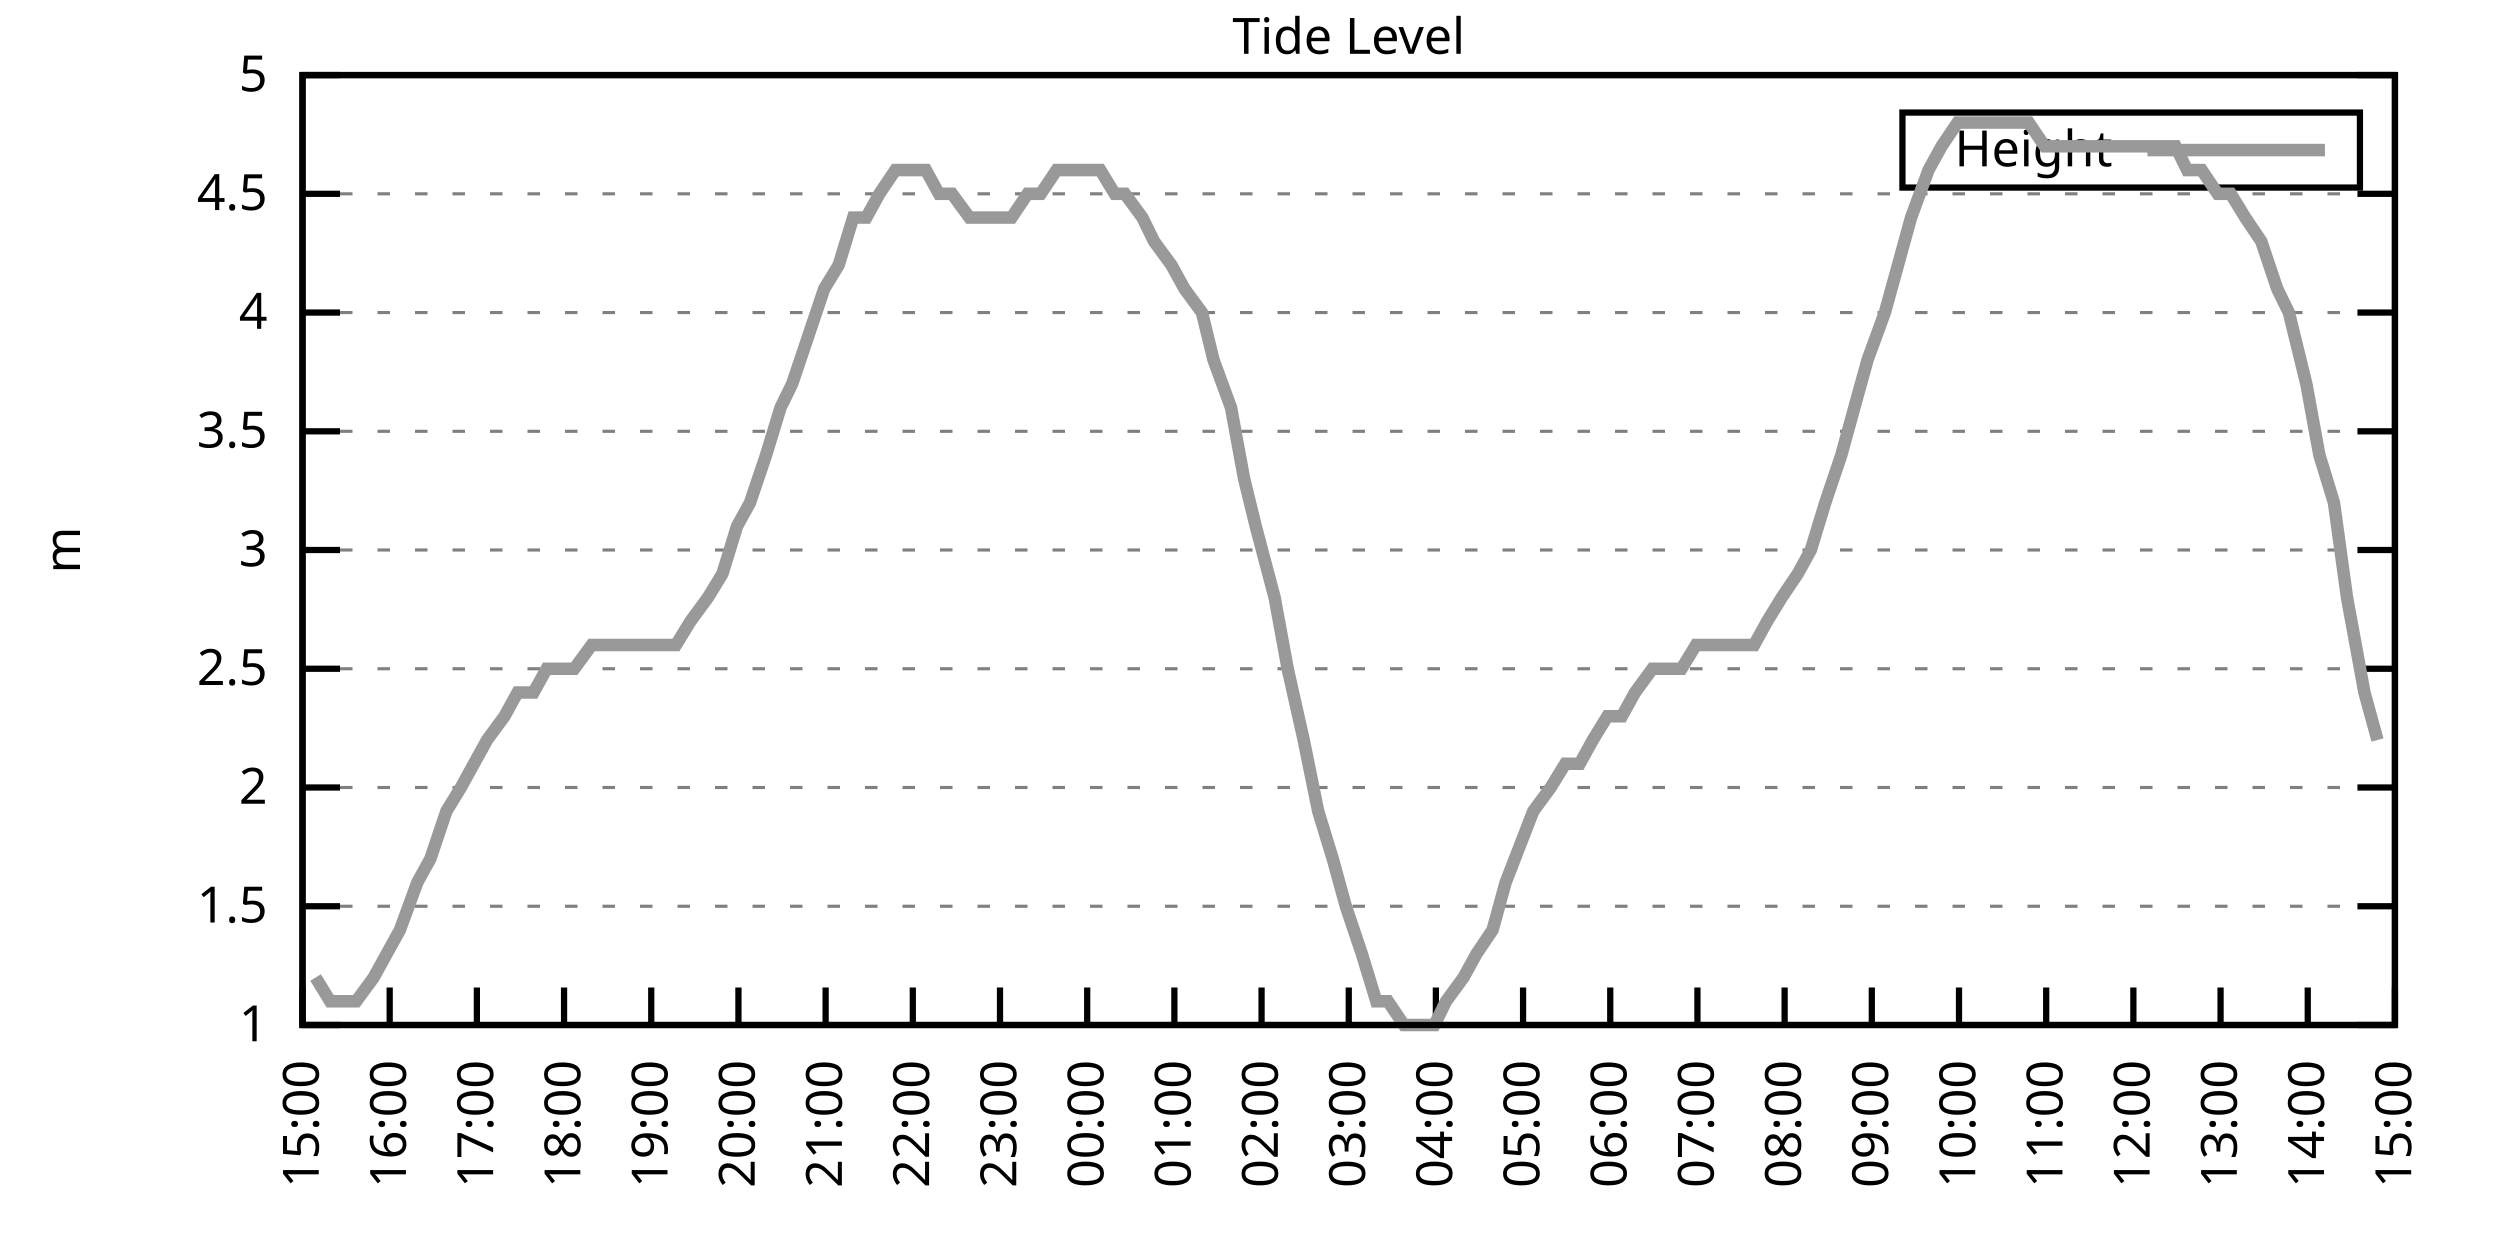
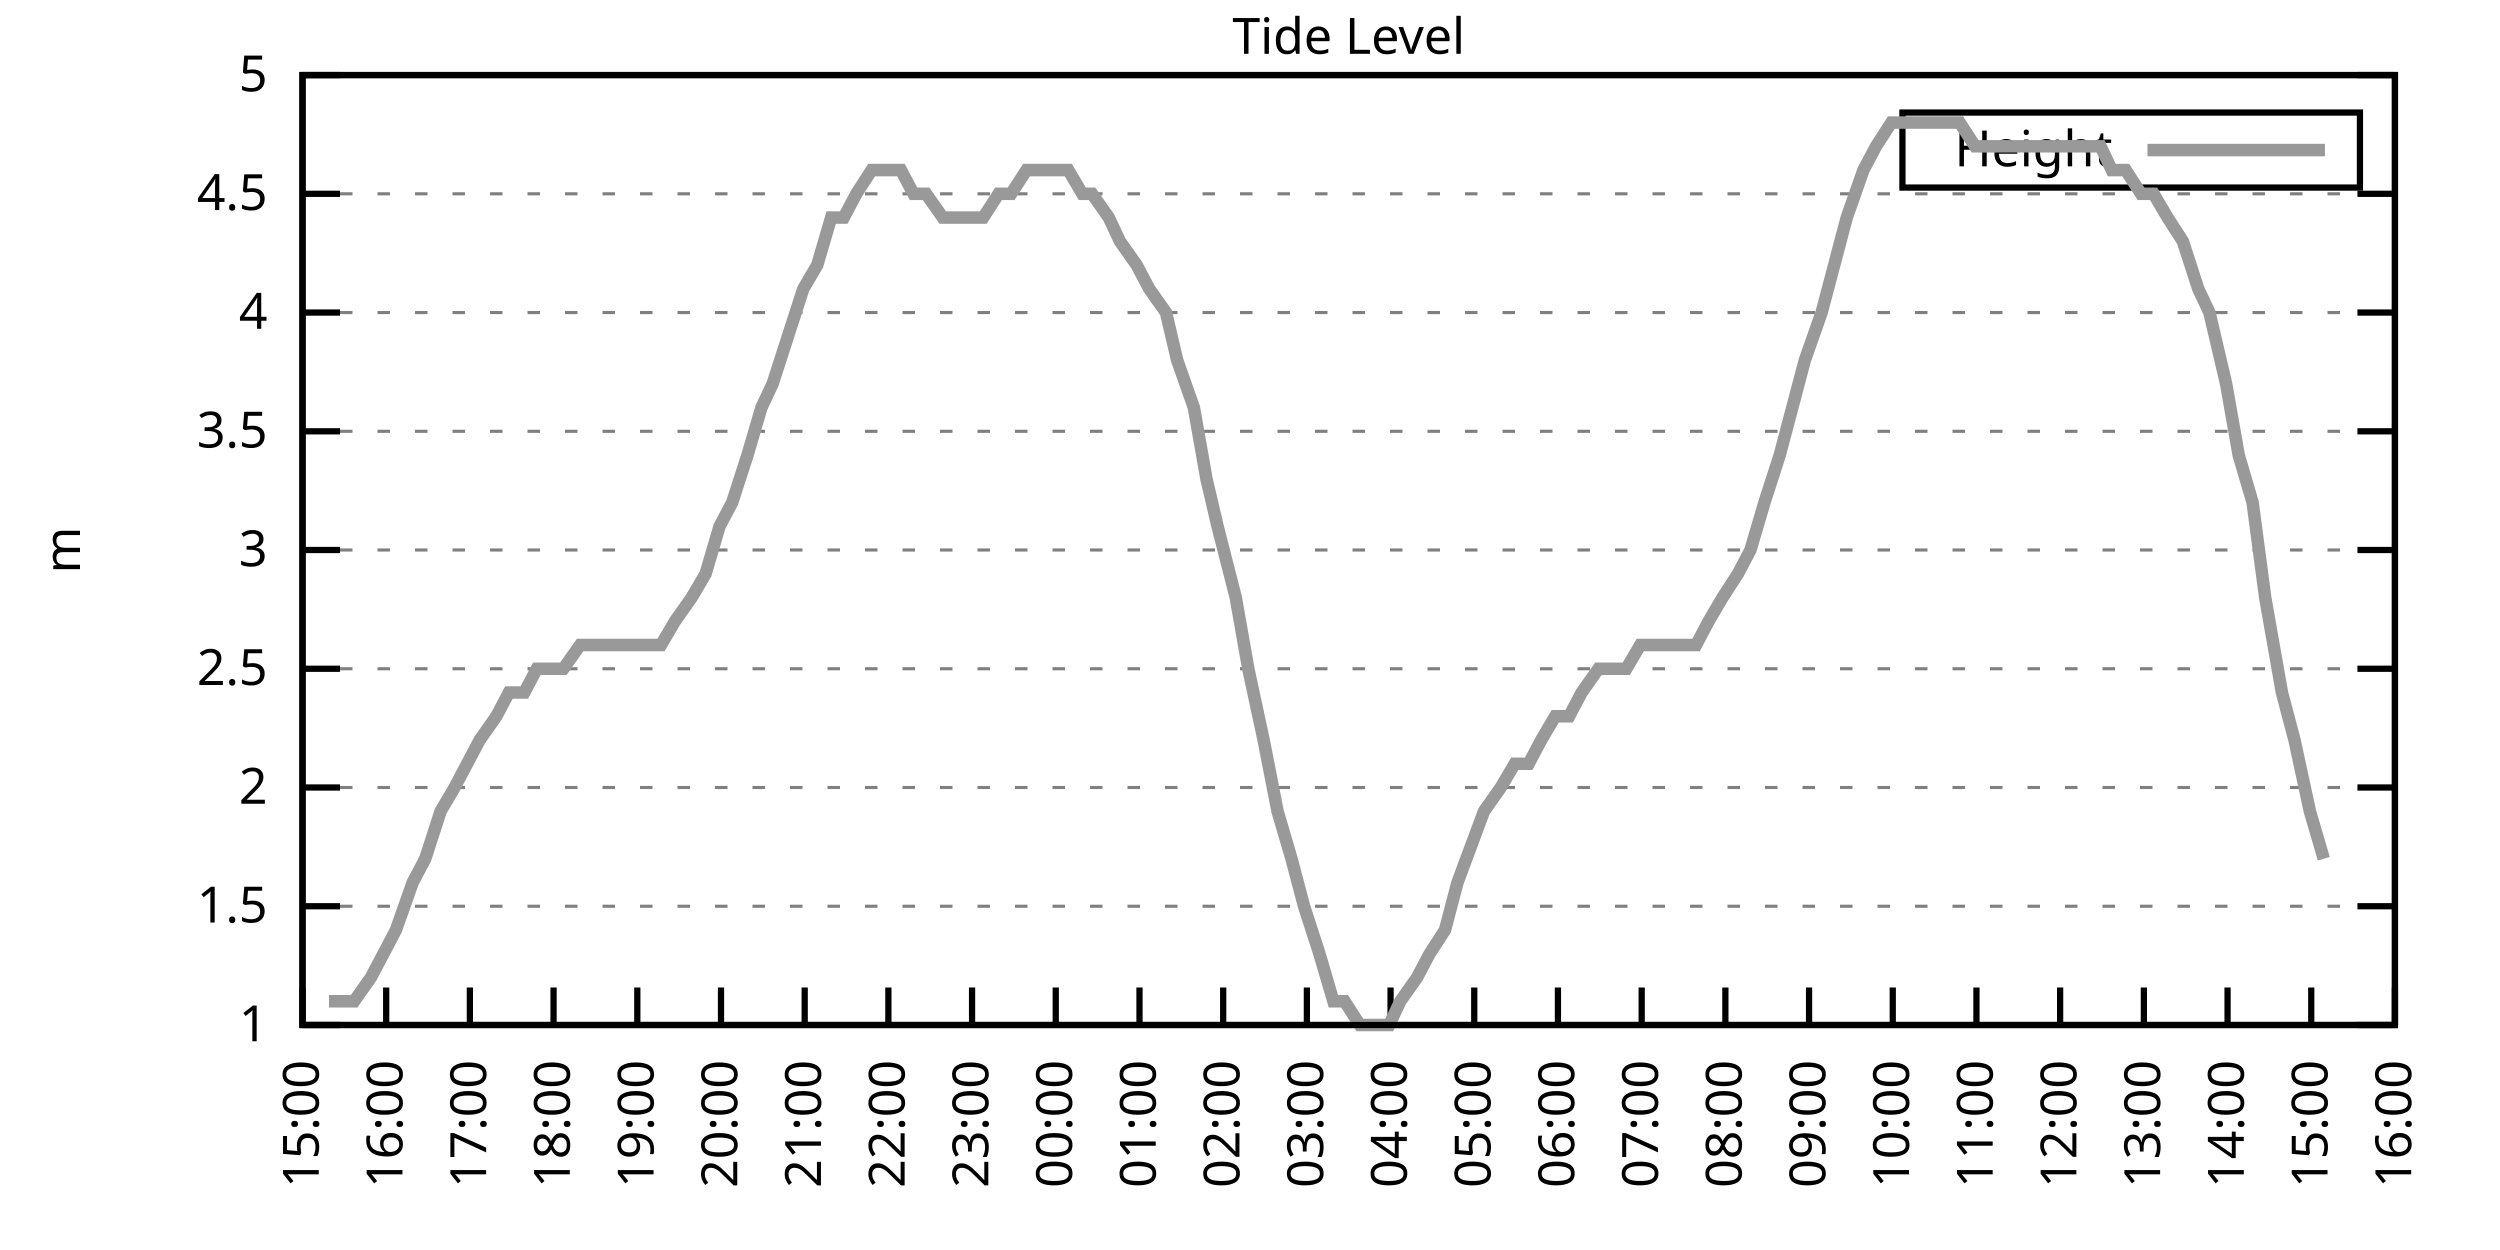
<svg xmlns="http://www.w3.org/2000/svg" xmlns:xlink="http://www.w3.org/1999/xlink" width="400" height="200" viewBox="0 0 400 200">
  <g id="gnuplot_canvas">
    <rect x="0" y="0" width="400" height="200" fill="none" />
    <defs>
      <circle id="gpDot" r="0.5" stroke-width="0.5" stroke="currentColor" />
      <path id="gpPt0" stroke-width="0.333" stroke="currentColor" d="M-1,0 h2 M0,-1 v2" />
      <path id="gpPt1" stroke-width="0.333" stroke="currentColor" d="M-1,-1 L1,1 M1,-1 L-1,1" />
      <path id="gpPt2" stroke-width="0.333" stroke="currentColor" d="M-1,0 L1,0 M0,-1 L0,1 M-1,-1 L1,1 M-1,1 L1,-1" />
      <rect id="gpPt3" stroke-width="0.333" stroke="currentColor" x="-1" y="-1" width="2" height="2" />
      <rect id="gpPt4" stroke-width="0.333" stroke="currentColor" fill="currentColor" x="-1" y="-1" width="2" height="2" />
      <circle id="gpPt5" stroke-width="0.333" stroke="currentColor" cx="0" cy="0" r="1" />
      <use xlink:href="#gpPt5" id="gpPt6" fill="currentColor" stroke="none" />
      <path id="gpPt7" stroke-width="0.333" stroke="currentColor" d="M0,-1.33 L-1.33,0.67 L1.33,0.67 z" />
      <use xlink:href="#gpPt7" id="gpPt8" fill="currentColor" stroke="none" />
      <use xlink:href="#gpPt7" id="gpPt9" stroke="currentColor" transform="rotate(180)" />
      <use xlink:href="#gpPt9" id="gpPt10" fill="currentColor" stroke="none" />
      <use xlink:href="#gpPt3" id="gpPt11" stroke="currentColor" transform="rotate(45)" />
      <use xlink:href="#gpPt11" id="gpPt12" fill="currentColor" stroke="none" />
      <path id="gpPt13" stroke-width="0.333" stroke="currentColor" d="M0,1.330 L1.265,0.411 L0.782,-1.067 L-0.782,-1.076 L-1.265,0.411 z" />
      <use xlink:href="#gpPt13" id="gpPt14" fill="currentColor" stroke="none" />
      <filter id="textbox" filterUnits="objectBoundingBox" x="0" y="0" height="1" width="1">
        <feFlood flood-color="white" flood-opacity="1" result="bgnd" />
        <feComposite in="SourceGraphic" in2="bgnd" operator="atop" />
      </filter>
      <filter id="greybox" filterUnits="objectBoundingBox" x="0" y="0" height="1" width="1">
        <feFlood flood-color="lightgrey" flood-opacity="1" result="grey" />
        <feComposite in="SourceGraphic" in2="grey" operator="atop" />
      </filter>
    </defs>
    <g fill="none" color="white" stroke="currentColor" stroke-width="1.00" stroke-linecap="butt" stroke-linejoin="miter">
</g>
    <g fill="none" color="black" stroke="currentColor" stroke-width="1.00" stroke-linecap="butt" stroke-linejoin="miter">
      <g stroke="none" shape-rendering="crispEdges">
        <polygon fill="rgb(255, 255, 255)" points="48.40,164.00 383.18,164.00 383.18,12.02 48.40,12.02 " />
      </g>
    </g>
    <g fill="none" color="black" stroke="currentColor" stroke-width="1.00" stroke-linecap="butt" stroke-linejoin="miter">
</g>
    <g fill="none" color="black" stroke="black" stroke-width="0.50" stroke-linecap="butt" stroke-linejoin="miter">
</g>
    <g fill="none" color="gray" stroke="currentColor" stroke-width="0.50" stroke-linecap="butt" stroke-linejoin="miter">
      <path stroke="gray" stroke-dasharray="2,4" class="gridline" d="M48.40,164.00 L383.19,164.00  " />
    </g>
    <g fill="none" color="gray" stroke="gray" stroke-width="1.00" stroke-linecap="butt" stroke-linejoin="miter">
</g>
    <g fill="none" color="black" stroke="currentColor" stroke-width="1.00" stroke-linecap="butt" stroke-linejoin="miter">
      <path stroke="black" d="M48.40,164.00 L54.40,164.00 M383.19,164.00 L377.19,164.00  " />
      <g transform="translate(42.80,166.60)" stroke="none" fill="black" font-family="Sans" font-size="8.00" text-anchor="end">
        <text>
          <tspan font-family="Sans"> 1</tspan>
        </text>
      </g>
    </g>
    <g fill="none" color="black" stroke="currentColor" stroke-width="1.00" stroke-linecap="butt" stroke-linejoin="miter">
</g>
    <g fill="none" color="black" stroke="black" stroke-width="0.50" stroke-linecap="butt" stroke-linejoin="miter">
</g>
    <g fill="none" color="gray" stroke="currentColor" stroke-width="0.50" stroke-linecap="butt" stroke-linejoin="miter">
      <path stroke="gray" stroke-dasharray="2,4" class="gridline" d="M48.40,145.00 L383.19,145.00  " />
    </g>
    <g fill="none" color="gray" stroke="gray" stroke-width="1.00" stroke-linecap="butt" stroke-linejoin="miter">
</g>
    <g fill="none" color="black" stroke="currentColor" stroke-width="1.00" stroke-linecap="butt" stroke-linejoin="miter">
      <path stroke="black" d="M48.40,145.00 L54.40,145.00 M383.19,145.00 L377.19,145.00  " />
      <g transform="translate(42.80,147.60)" stroke="none" fill="black" font-family="Sans" font-size="8.00" text-anchor="end">
        <text>
          <tspan font-family="Sans"> 1.5</tspan>
        </text>
      </g>
    </g>
    <g fill="none" color="black" stroke="currentColor" stroke-width="1.00" stroke-linecap="butt" stroke-linejoin="miter">
</g>
    <g fill="none" color="black" stroke="black" stroke-width="0.50" stroke-linecap="butt" stroke-linejoin="miter">
</g>
    <g fill="none" color="gray" stroke="currentColor" stroke-width="0.50" stroke-linecap="butt" stroke-linejoin="miter">
      <path stroke="gray" stroke-dasharray="2,4" class="gridline" d="M48.40,126.00 L383.19,126.00  " />
    </g>
    <g fill="none" color="gray" stroke="gray" stroke-width="1.00" stroke-linecap="butt" stroke-linejoin="miter">
</g>
    <g fill="none" color="black" stroke="currentColor" stroke-width="1.00" stroke-linecap="butt" stroke-linejoin="miter">
      <path stroke="black" d="M48.40,126.00 L54.40,126.00 M383.19,126.00 L377.19,126.00  " />
      <g transform="translate(42.80,128.60)" stroke="none" fill="black" font-family="Sans" font-size="8.00" text-anchor="end">
        <text>
          <tspan font-family="Sans"> 2</tspan>
        </text>
      </g>
    </g>
    <g fill="none" color="black" stroke="currentColor" stroke-width="1.00" stroke-linecap="butt" stroke-linejoin="miter">
</g>
    <g fill="none" color="black" stroke="black" stroke-width="0.50" stroke-linecap="butt" stroke-linejoin="miter">
</g>
    <g fill="none" color="gray" stroke="currentColor" stroke-width="0.50" stroke-linecap="butt" stroke-linejoin="miter">
      <path stroke="gray" stroke-dasharray="2,4" class="gridline" d="M48.40,107.00 L383.19,107.00  " />
    </g>
    <g fill="none" color="gray" stroke="gray" stroke-width="1.00" stroke-linecap="butt" stroke-linejoin="miter">
</g>
    <g fill="none" color="black" stroke="currentColor" stroke-width="1.00" stroke-linecap="butt" stroke-linejoin="miter">
      <path stroke="black" d="M48.40,107.00 L54.40,107.00 M383.19,107.00 L377.19,107.00  " />
      <g transform="translate(42.80,109.60)" stroke="none" fill="black" font-family="Sans" font-size="8.00" text-anchor="end">
        <text>
          <tspan font-family="Sans"> 2.5</tspan>
        </text>
      </g>
    </g>
    <g fill="none" color="black" stroke="currentColor" stroke-width="1.00" stroke-linecap="butt" stroke-linejoin="miter">
</g>
    <g fill="none" color="black" stroke="black" stroke-width="0.50" stroke-linecap="butt" stroke-linejoin="miter">
</g>
    <g fill="none" color="gray" stroke="currentColor" stroke-width="0.50" stroke-linecap="butt" stroke-linejoin="miter">
      <path stroke="gray" stroke-dasharray="2,4" class="gridline" d="M48.40,88.00 L383.19,88.00  " />
    </g>
    <g fill="none" color="gray" stroke="gray" stroke-width="1.00" stroke-linecap="butt" stroke-linejoin="miter">
</g>
    <g fill="none" color="black" stroke="currentColor" stroke-width="1.00" stroke-linecap="butt" stroke-linejoin="miter">
      <path stroke="black" d="M48.40,88.00 L54.40,88.00 M383.19,88.00 L377.19,88.00  " />
      <g transform="translate(42.80,90.60)" stroke="none" fill="black" font-family="Sans" font-size="8.00" text-anchor="end">
        <text>
          <tspan font-family="Sans"> 3</tspan>
        </text>
      </g>
    </g>
    <g fill="none" color="black" stroke="currentColor" stroke-width="1.00" stroke-linecap="butt" stroke-linejoin="miter">
</g>
    <g fill="none" color="black" stroke="black" stroke-width="0.50" stroke-linecap="butt" stroke-linejoin="miter">
</g>
    <g fill="none" color="gray" stroke="currentColor" stroke-width="0.50" stroke-linecap="butt" stroke-linejoin="miter">
      <path stroke="gray" stroke-dasharray="2,4" class="gridline" d="M48.40,69.01 L383.19,69.01  " />
    </g>
    <g fill="none" color="gray" stroke="gray" stroke-width="1.00" stroke-linecap="butt" stroke-linejoin="miter">
</g>
    <g fill="none" color="black" stroke="currentColor" stroke-width="1.00" stroke-linecap="butt" stroke-linejoin="miter">
      <path stroke="black" d="M48.40,69.01 L54.40,69.01 M383.19,69.01 L377.19,69.01  " />
      <g transform="translate(42.80,71.61)" stroke="none" fill="black" font-family="Sans" font-size="8.00" text-anchor="end">
        <text>
          <tspan font-family="Sans"> 3.5</tspan>
        </text>
      </g>
    </g>
    <g fill="none" color="black" stroke="currentColor" stroke-width="1.00" stroke-linecap="butt" stroke-linejoin="miter">
</g>
    <g fill="none" color="black" stroke="black" stroke-width="0.50" stroke-linecap="butt" stroke-linejoin="miter">
</g>
    <g fill="none" color="gray" stroke="currentColor" stroke-width="0.50" stroke-linecap="butt" stroke-linejoin="miter">
      <path stroke="gray" stroke-dasharray="2,4" class="gridline" d="M48.40,50.01 L383.19,50.01  " />
    </g>
    <g fill="none" color="gray" stroke="gray" stroke-width="1.00" stroke-linecap="butt" stroke-linejoin="miter">
</g>
    <g fill="none" color="black" stroke="currentColor" stroke-width="1.00" stroke-linecap="butt" stroke-linejoin="miter">
      <path stroke="black" d="M48.40,50.01 L54.40,50.01 M383.19,50.01 L377.19,50.01  " />
      <g transform="translate(42.80,52.61)" stroke="none" fill="black" font-family="Sans" font-size="8.00" text-anchor="end">
        <text>
          <tspan font-family="Sans"> 4</tspan>
        </text>
      </g>
    </g>
    <g fill="none" color="black" stroke="currentColor" stroke-width="1.00" stroke-linecap="butt" stroke-linejoin="miter">
</g>
    <g fill="none" color="black" stroke="black" stroke-width="0.50" stroke-linecap="butt" stroke-linejoin="miter">
</g>
    <g fill="none" color="gray" stroke="currentColor" stroke-width="0.50" stroke-linecap="butt" stroke-linejoin="miter">
      <path stroke="gray" stroke-dasharray="2,4" class="gridline" d="M48.40,31.01 L383.19,31.01  " />
    </g>
    <g fill="none" color="gray" stroke="gray" stroke-width="1.00" stroke-linecap="butt" stroke-linejoin="miter">
</g>
    <g fill="none" color="black" stroke="currentColor" stroke-width="1.00" stroke-linecap="butt" stroke-linejoin="miter">
      <path stroke="black" d="M48.40,31.01 L54.40,31.01 M383.19,31.01 L377.19,31.01  " />
      <g transform="translate(42.80,33.61)" stroke="none" fill="black" font-family="Sans" font-size="8.00" text-anchor="end">
        <text>
          <tspan font-family="Sans"> 4.5</tspan>
        </text>
      </g>
    </g>
    <g fill="none" color="black" stroke="currentColor" stroke-width="1.00" stroke-linecap="butt" stroke-linejoin="miter">
</g>
    <g fill="none" color="black" stroke="black" stroke-width="0.50" stroke-linecap="butt" stroke-linejoin="miter">
</g>
    <g fill="none" color="gray" stroke="currentColor" stroke-width="0.50" stroke-linecap="butt" stroke-linejoin="miter">
      <path stroke="gray" stroke-dasharray="2,4" class="gridline" d="M48.40,12.01 L383.19,12.01  " />
    </g>
    <g fill="none" color="gray" stroke="gray" stroke-width="1.00" stroke-linecap="butt" stroke-linejoin="miter">
</g>
    <g fill="none" color="black" stroke="currentColor" stroke-width="1.00" stroke-linecap="butt" stroke-linejoin="miter">
      <path stroke="black" d="M48.40,12.01 L54.40,12.01 M383.19,12.01 L377.19,12.01  " />
      <g transform="translate(42.80,14.61)" stroke="none" fill="black" font-family="Sans" font-size="8.00" text-anchor="end">
        <text>
          <tspan font-family="Sans"> 5</tspan>
        </text>
      </g>
    </g>
    <g fill="none" color="black" stroke="currentColor" stroke-width="1.00" stroke-linecap="butt" stroke-linejoin="miter">
      <path stroke="black" d="M48.40,164.00 L48.40,158.00  " />
      <g transform="translate(51.00,169.60) rotate(270.00)" stroke="none" fill="black" font-family="Sans" font-size="8.00" text-anchor="end">
        <text>
          <tspan font-family="Sans">15:00</tspan>
        </text>
      </g>
    </g>
    <g fill="none" color="black" stroke="currentColor" stroke-width="1.00" stroke-linecap="butt" stroke-linejoin="miter">
-       <path stroke="black" d="M62.35,164.00 L62.35,158.00  " />
-       <g transform="translate(64.95,169.60) rotate(270.00)" stroke="none" fill="black" font-family="Sans" font-size="8.00" text-anchor="end">
+       <path stroke="black" d="M61.79,164.00 L61.79,158.00  " />
+       <g transform="translate(64.39,169.60) rotate(270.00)" stroke="none" fill="black" font-family="Sans" font-size="8.00" text-anchor="end">
        <text>
          <tspan font-family="Sans">16:00</tspan>
        </text>
      </g>
    </g>
    <g fill="none" color="black" stroke="currentColor" stroke-width="1.00" stroke-linecap="butt" stroke-linejoin="miter">
-       <path stroke="black" d="M76.30,164.00 L76.30,158.00  " />
-       <g transform="translate(78.90,169.60) rotate(270.00)" stroke="none" fill="black" font-family="Sans" font-size="8.00" text-anchor="end">
+       <path stroke="black" d="M75.18,164.00 L75.18,158.00  " />
+       <g transform="translate(77.78,169.60) rotate(270.00)" stroke="none" fill="black" font-family="Sans" font-size="8.00" text-anchor="end">
        <text>
          <tspan font-family="Sans">17:00</tspan>
        </text>
      </g>
    </g>
    <g fill="none" color="black" stroke="currentColor" stroke-width="1.00" stroke-linecap="butt" stroke-linejoin="miter">
-       <path stroke="black" d="M90.25,164.00 L90.25,158.00  " />
-       <g transform="translate(92.85,169.60) rotate(270.00)" stroke="none" fill="black" font-family="Sans" font-size="8.00" text-anchor="end">
+       <path stroke="black" d="M88.57,164.00 L88.57,158.00  " />
+       <g transform="translate(91.17,169.60) rotate(270.00)" stroke="none" fill="black" font-family="Sans" font-size="8.00" text-anchor="end">
        <text>
          <tspan font-family="Sans">18:00</tspan>
        </text>
      </g>
    </g>
    <g fill="none" color="black" stroke="currentColor" stroke-width="1.00" stroke-linecap="butt" stroke-linejoin="miter">
-       <path stroke="black" d="M104.20,164.00 L104.20,158.00  " />
-       <g transform="translate(106.80,169.60) rotate(270.00)" stroke="none" fill="black" font-family="Sans" font-size="8.00" text-anchor="end">
+       <path stroke="black" d="M101.97,164.00 L101.97,158.00  " />
+       <g transform="translate(104.57,169.60) rotate(270.00)" stroke="none" fill="black" font-family="Sans" font-size="8.00" text-anchor="end">
        <text>
          <tspan font-family="Sans">19:00</tspan>
        </text>
      </g>
    </g>
    <g fill="none" color="black" stroke="currentColor" stroke-width="1.00" stroke-linecap="butt" stroke-linejoin="miter">
-       <path stroke="black" d="M118.15,164.00 L118.15,158.00  " />
-       <g transform="translate(120.75,169.60) rotate(270.00)" stroke="none" fill="black" font-family="Sans" font-size="8.00" text-anchor="end">
+       <path stroke="black" d="M115.36,164.00 L115.36,158.00  " />
+       <g transform="translate(117.96,169.60) rotate(270.00)" stroke="none" fill="black" font-family="Sans" font-size="8.00" text-anchor="end">
        <text>
          <tspan font-family="Sans">20:00</tspan>
        </text>
      </g>
    </g>
    <g fill="none" color="black" stroke="currentColor" stroke-width="1.00" stroke-linecap="butt" stroke-linejoin="miter">
-       <path stroke="black" d="M132.10,164.00 L132.10,158.00  " />
-       <g transform="translate(134.70,169.60) rotate(270.00)" stroke="none" fill="black" font-family="Sans" font-size="8.00" text-anchor="end">
+       <path stroke="black" d="M128.75,164.00 L128.75,158.00  " />
+       <g transform="translate(131.35,169.60) rotate(270.00)" stroke="none" fill="black" font-family="Sans" font-size="8.00" text-anchor="end">
        <text>
          <tspan font-family="Sans">21:00</tspan>
        </text>
      </g>
    </g>
    <g fill="none" color="black" stroke="currentColor" stroke-width="1.00" stroke-linecap="butt" stroke-linejoin="miter">
-       <path stroke="black" d="M146.05,164.00 L146.05,158.00  " />
-       <g transform="translate(148.65,169.60) rotate(270.00)" stroke="none" fill="black" font-family="Sans" font-size="8.00" text-anchor="end">
+       <path stroke="black" d="M142.14,164.00 L142.14,158.00  " />
+       <g transform="translate(144.74,169.60) rotate(270.00)" stroke="none" fill="black" font-family="Sans" font-size="8.00" text-anchor="end">
        <text>
          <tspan font-family="Sans">22:00</tspan>
        </text>
      </g>
    </g>
    <g fill="none" color="black" stroke="currentColor" stroke-width="1.00" stroke-linecap="butt" stroke-linejoin="miter">
-       <path stroke="black" d="M160.00,164.00 L160.00,158.00  " />
-       <g transform="translate(162.60,169.60) rotate(270.00)" stroke="none" fill="black" font-family="Sans" font-size="8.00" text-anchor="end">
+       <path stroke="black" d="M155.53,164.00 L155.53,158.00  " />
+       <g transform="translate(158.13,169.60) rotate(270.00)" stroke="none" fill="black" font-family="Sans" font-size="8.00" text-anchor="end">
        <text>
          <tspan font-family="Sans">23:00</tspan>
        </text>
      </g>
    </g>
    <g fill="none" color="black" stroke="currentColor" stroke-width="1.00" stroke-linecap="butt" stroke-linejoin="miter">
-       <path stroke="black" d="M173.95,164.00 L173.95,158.00  " />
-       <g transform="translate(176.55,169.60) rotate(270.00)" stroke="none" fill="black" font-family="Sans" font-size="8.00" text-anchor="end">
+       <path stroke="black" d="M168.92,164.00 L168.92,158.00  " />
+       <g transform="translate(171.52,169.60) rotate(270.00)" stroke="none" fill="black" font-family="Sans" font-size="8.00" text-anchor="end">
        <text>
          <tspan font-family="Sans">00:00</tspan>
        </text>
      </g>
    </g>
    <g fill="none" color="black" stroke="currentColor" stroke-width="1.00" stroke-linecap="butt" stroke-linejoin="miter">
-       <path stroke="black" d="M187.90,164.00 L187.90,158.00  " />
-       <g transform="translate(190.50,169.60) rotate(270.00)" stroke="none" fill="black" font-family="Sans" font-size="8.00" text-anchor="end">
+       <path stroke="black" d="M182.32,164.00 L182.32,158.00  " />
+       <g transform="translate(184.92,169.60) rotate(270.00)" stroke="none" fill="black" font-family="Sans" font-size="8.00" text-anchor="end">
        <text>
          <tspan font-family="Sans">01:00</tspan>
        </text>
      </g>
    </g>
    <g fill="none" color="black" stroke="currentColor" stroke-width="1.00" stroke-linecap="butt" stroke-linejoin="miter">
-       <path stroke="black" d="M201.85,164.00 L201.85,158.00  " />
-       <g transform="translate(204.45,169.60) rotate(270.00)" stroke="none" fill="black" font-family="Sans" font-size="8.00" text-anchor="end">
+       <path stroke="black" d="M195.71,164.00 L195.71,158.00  " />
+       <g transform="translate(198.31,169.60) rotate(270.00)" stroke="none" fill="black" font-family="Sans" font-size="8.00" text-anchor="end">
        <text>
          <tspan font-family="Sans">02:00</tspan>
        </text>
      </g>
    </g>
    <g fill="none" color="black" stroke="currentColor" stroke-width="1.00" stroke-linecap="butt" stroke-linejoin="miter">
-       <path stroke="black" d="M215.80,164.00 L215.80,158.00  " />
-       <g transform="translate(218.40,169.60) rotate(270.00)" stroke="none" fill="black" font-family="Sans" font-size="8.00" text-anchor="end">
+       <path stroke="black" d="M209.10,164.00 L209.10,158.00  " />
+       <g transform="translate(211.70,169.60) rotate(270.00)" stroke="none" fill="black" font-family="Sans" font-size="8.00" text-anchor="end">
        <text>
          <tspan font-family="Sans">03:00</tspan>
        </text>
      </g>
    </g>
    <g fill="none" color="black" stroke="currentColor" stroke-width="1.00" stroke-linecap="butt" stroke-linejoin="miter">
-       <path stroke="black" d="M229.74,164.00 L229.74,158.00  " />
-       <g transform="translate(232.34,169.60) rotate(270.00)" stroke="none" fill="black" font-family="Sans" font-size="8.00" text-anchor="end">
+       <path stroke="black" d="M222.49,164.00 L222.49,158.00  " />
+       <g transform="translate(225.09,169.60) rotate(270.00)" stroke="none" fill="black" font-family="Sans" font-size="8.00" text-anchor="end">
        <text>
          <tspan font-family="Sans">04:00</tspan>
        </text>
      </g>
    </g>
    <g fill="none" color="black" stroke="currentColor" stroke-width="1.00" stroke-linecap="butt" stroke-linejoin="miter">
-       <path stroke="black" d="M243.69,164.00 L243.69,158.00  " />
-       <g transform="translate(246.29,169.60) rotate(270.00)" stroke="none" fill="black" font-family="Sans" font-size="8.00" text-anchor="end">
+       <path stroke="black" d="M235.88,164.00 L235.88,158.00  " />
+       <g transform="translate(238.48,169.60) rotate(270.00)" stroke="none" fill="black" font-family="Sans" font-size="8.00" text-anchor="end">
        <text>
          <tspan font-family="Sans">05:00</tspan>
        </text>
      </g>
    </g>
    <g fill="none" color="black" stroke="currentColor" stroke-width="1.00" stroke-linecap="butt" stroke-linejoin="miter">
-       <path stroke="black" d="M257.64,164.00 L257.64,158.00  " />
-       <g transform="translate(260.24,169.60) rotate(270.00)" stroke="none" fill="black" font-family="Sans" font-size="8.00" text-anchor="end">
+       <path stroke="black" d="M249.27,164.00 L249.27,158.00  " />
+       <g transform="translate(251.87,169.60) rotate(270.00)" stroke="none" fill="black" font-family="Sans" font-size="8.00" text-anchor="end">
        <text>
          <tspan font-family="Sans">06:00</tspan>
        </text>
      </g>
    </g>
    <g fill="none" color="black" stroke="currentColor" stroke-width="1.00" stroke-linecap="butt" stroke-linejoin="miter">
-       <path stroke="black" d="M271.59,164.00 L271.59,158.00  " />
-       <g transform="translate(274.19,169.60) rotate(270.00)" stroke="none" fill="black" font-family="Sans" font-size="8.00" text-anchor="end">
+       <path stroke="black" d="M262.67,164.00 L262.67,158.00  " />
+       <g transform="translate(265.27,169.60) rotate(270.00)" stroke="none" fill="black" font-family="Sans" font-size="8.00" text-anchor="end">
        <text>
          <tspan font-family="Sans">07:00</tspan>
        </text>
      </g>
    </g>
    <g fill="none" color="black" stroke="currentColor" stroke-width="1.00" stroke-linecap="butt" stroke-linejoin="miter">
-       <path stroke="black" d="M285.54,164.00 L285.54,158.00  " />
-       <g transform="translate(288.14,169.60) rotate(270.00)" stroke="none" fill="black" font-family="Sans" font-size="8.00" text-anchor="end">
+       <path stroke="black" d="M276.06,164.00 L276.06,158.00  " />
+       <g transform="translate(278.66,169.60) rotate(270.00)" stroke="none" fill="black" font-family="Sans" font-size="8.00" text-anchor="end">
        <text>
          <tspan font-family="Sans">08:00</tspan>
        </text>
      </g>
    </g>
    <g fill="none" color="black" stroke="currentColor" stroke-width="1.00" stroke-linecap="butt" stroke-linejoin="miter">
-       <path stroke="black" d="M299.49,164.00 L299.49,158.00  " />
-       <g transform="translate(302.09,169.60) rotate(270.00)" stroke="none" fill="black" font-family="Sans" font-size="8.00" text-anchor="end">
+       <path stroke="black" d="M289.45,164.00 L289.45,158.00  " />
+       <g transform="translate(292.05,169.60) rotate(270.00)" stroke="none" fill="black" font-family="Sans" font-size="8.00" text-anchor="end">
        <text>
          <tspan font-family="Sans">09:00</tspan>
        </text>
      </g>
    </g>
    <g fill="none" color="black" stroke="currentColor" stroke-width="1.00" stroke-linecap="butt" stroke-linejoin="miter">
-       <path stroke="black" d="M313.44,164.00 L313.44,158.00  " />
-       <g transform="translate(316.04,169.60) rotate(270.00)" stroke="none" fill="black" font-family="Sans" font-size="8.00" text-anchor="end">
+       <path stroke="black" d="M302.84,164.00 L302.84,158.00  " />
+       <g transform="translate(305.44,169.60) rotate(270.00)" stroke="none" fill="black" font-family="Sans" font-size="8.00" text-anchor="end">
        <text>
          <tspan font-family="Sans">10:00</tspan>
        </text>
      </g>
    </g>
    <g fill="none" color="black" stroke="currentColor" stroke-width="1.00" stroke-linecap="butt" stroke-linejoin="miter">
-       <path stroke="black" d="M327.39,164.00 L327.39,158.00  " />
-       <g transform="translate(329.99,169.60) rotate(270.00)" stroke="none" fill="black" font-family="Sans" font-size="8.00" text-anchor="end">
+       <path stroke="black" d="M316.23,164.00 L316.23,158.00  " />
+       <g transform="translate(318.83,169.60) rotate(270.00)" stroke="none" fill="black" font-family="Sans" font-size="8.00" text-anchor="end">
        <text>
          <tspan font-family="Sans">11:00</tspan>
        </text>
      </g>
    </g>
    <g fill="none" color="black" stroke="currentColor" stroke-width="1.00" stroke-linecap="butt" stroke-linejoin="miter">
-       <path stroke="black" d="M341.34,164.00 L341.34,158.00  " />
-       <g transform="translate(343.94,169.60) rotate(270.00)" stroke="none" fill="black" font-family="Sans" font-size="8.00" text-anchor="end">
+       <path stroke="black" d="M329.62,164.00 L329.62,158.00  " />
+       <g transform="translate(332.22,169.60) rotate(270.00)" stroke="none" fill="black" font-family="Sans" font-size="8.00" text-anchor="end">
        <text>
          <tspan font-family="Sans">12:00</tspan>
        </text>
      </g>
    </g>
    <g fill="none" color="black" stroke="currentColor" stroke-width="1.00" stroke-linecap="butt" stroke-linejoin="miter">
-       <path stroke="black" d="M355.29,164.00 L355.29,158.00  " />
-       <g transform="translate(357.89,169.60) rotate(270.00)" stroke="none" fill="black" font-family="Sans" font-size="8.00" text-anchor="end">
+       <path stroke="black" d="M343.02,164.00 L343.02,158.00  " />
+       <g transform="translate(345.62,169.60) rotate(270.00)" stroke="none" fill="black" font-family="Sans" font-size="8.00" text-anchor="end">
        <text>
          <tspan font-family="Sans">13:00</tspan>
        </text>
      </g>
    </g>
    <g fill="none" color="black" stroke="currentColor" stroke-width="1.00" stroke-linecap="butt" stroke-linejoin="miter">
-       <path stroke="black" d="M369.24,164.00 L369.24,158.00  " />
-       <g transform="translate(371.84,169.60) rotate(270.00)" stroke="none" fill="black" font-family="Sans" font-size="8.00" text-anchor="end">
+       <path stroke="black" d="M356.41,164.00 L356.41,158.00  " />
+       <g transform="translate(359.01,169.60) rotate(270.00)" stroke="none" fill="black" font-family="Sans" font-size="8.00" text-anchor="end">
        <text>
          <tspan font-family="Sans">14:00</tspan>
+         </text>
+       </g>
+     </g>
+     <g fill="none" color="black" stroke="currentColor" stroke-width="1.00" stroke-linecap="butt" stroke-linejoin="miter">
+       <path stroke="black" d="M369.80,164.00 L369.80,158.00  " />
+       <g transform="translate(372.40,169.60) rotate(270.00)" stroke="none" fill="black" font-family="Sans" font-size="8.00" text-anchor="end">
+         <text>
+           <tspan font-family="Sans">15:00</tspan>
        </text>
      </g>
    </g>
    <g fill="none" color="black" stroke="currentColor" stroke-width="1.00" stroke-linecap="butt" stroke-linejoin="miter">
      <path stroke="black" d="M383.19,164.00 L383.19,158.00  " />
      <g transform="translate(385.79,169.60) rotate(270.00)" stroke="none" fill="black" font-family="Sans" font-size="8.00" text-anchor="end">
        <text>
-           <tspan font-family="Sans">15:00</tspan>
+           <tspan font-family="Sans">16:00</tspan>
        </text>
      </g>
    </g>
    <g fill="none" color="black" stroke="currentColor" stroke-width="1.00" stroke-linecap="butt" stroke-linejoin="miter">
</g>
    <g fill="none" color="black" stroke="currentColor" stroke-width="1.00" stroke-linecap="butt" stroke-linejoin="miter">
      <path stroke="black" d="M48.40,12.01 L48.40,164.00 L383.19,164.00 L383.19,12.01 L48.40,12.01 Z  " />
    </g>
    <g fill="none" color="black" stroke="currentColor" stroke-width="1.00" stroke-linecap="butt" stroke-linejoin="miter">
</g>
    <g fill="none" color="black" stroke="currentColor" stroke-width="1.00" stroke-linecap="butt" stroke-linejoin="miter">
      <path stroke="black" d="M304.39,30.01 L304.39,18.01 L377.59,18.01 L377.59,30.01 L304.39,30.01 Z  " />
    </g>
    <g id="Tide_level_plot_1">
      <g fill="none" color="white" stroke="black" stroke-width="2.00" stroke-linecap="butt" stroke-linejoin="miter">
</g>
      <g fill="none" color="black" stroke="currentColor" stroke-width="2.00" stroke-linecap="butt" stroke-linejoin="miter">
        <g transform="translate(337.99,26.61)" stroke="none" fill="black" font-family="Sans" font-size="8.00" text-anchor="end">
          <text>
            <tspan font-family="Sans">Height</tspan>
          </text>
        </g>
      </g>
      <g fill="none" color="black" stroke="currentColor" stroke-width="2.00" stroke-linecap="butt" stroke-linejoin="miter">
-         <path stroke="rgb(153, 153, 153)" d="M343.59,24.01 L371.99,24.01 M50.49,156.40 L52.82,160.20 L55.14,160.20 L57.00,160.20 L59.79,156.40 L61.88,152.60   L63.98,148.80 L66.77,141.20 L68.86,137.40 L71.42,129.80 L73.74,126.00 L75.83,122.20 L77.93,118.40 L80.72,114.60   L82.81,110.80 L85.37,110.80 L87.46,107.00 L89.78,107.00 L91.88,107.00 L94.67,103.20 L96.99,103.20 L99.32,103.20   L101.41,103.20 L103.97,103.20 L106.29,103.20 L108.15,103.20 L110.48,99.40 L113.27,95.60 L115.59,91.80 L117.92,84.21   L120.01,80.41 L122.57,72.81 L124.89,65.21 L126.75,61.41 L129.31,53.81 L131.87,46.21 L134.19,42.41 L136.51,34.81   L138.61,34.81 L140.70,31.01 L143.26,27.21 L145.81,27.21 L148.14,27.21 L150.23,31.01 L152.32,31.01 L155.11,34.81   L157.21,34.81 L159.53,34.81 L161.86,34.81 L164.41,31.01 L166.51,31.01 L169.06,27.21 L171.39,27.21 L173.48,27.21   L176.04,27.21 L178.36,31.01 L179.99,31.01 L182.78,34.81 L184.64,38.61 L187.43,42.41 L189.52,46.21 L192.31,50.01   L194.17,57.61 L196.96,65.21 L199.06,76.61 L200.92,84.21 L203.94,95.60 L206.03,107.00 L208.59,118.40 L210.91,129.80   L213.24,137.40 L215.33,145.00 L217.89,152.60 L220.21,160.20 L222.07,160.20 L224.63,164.00 L227.19,164.00 L229.51,164.00   L231.37,160.20 L234.16,156.40 L236.25,152.60 L238.81,148.80 L240.90,141.20 L245.32,129.80 L248.11,126.00 L250.44,122.20   L252.76,122.20 L254.85,118.40 L257.18,114.60 L259.50,114.60 L261.60,110.80 L264.39,107.00 L266.71,107.00 L269.04,107.00   L271.36,103.20 L273.69,103.20 L276.01,103.20 L278.34,103.20 L280.66,103.20 L282.75,99.40 L285.08,95.60 L287.64,91.80   L289.73,88.00 L292.05,80.41 L294.61,72.81 L296.70,65.21 L298.80,57.61 L301.58,50.01 L303.68,42.41 L305.77,34.81   L308.56,27.21 L310.65,23.41 L313.21,19.61 L315.30,19.61 L317.86,19.61 L319.95,19.61 L322.51,19.61 L324.60,19.61   L327.16,23.41 L329.25,23.41 L331.58,23.41 L334.13,23.41 L336.23,23.41 L338.55,23.41 L340.88,23.41 L343.20,23.41   L345.29,23.41 L348.08,23.41 L349.94,27.21 L352.27,27.21 L354.83,31.01 L356.92,31.01 L359.24,34.81 L361.80,38.61   L364.36,46.21 L366.22,50.01 L369.01,61.41 L371.10,72.81 L373.43,80.41 L375.52,95.60 L378.31,110.80 L380.40,118.40    " />
+         <path stroke="rgb(153, 153, 153)" d="M343.59,24.01 L371.99,24.01 M52.64,160.20 L54.87,160.20 L56.66,160.20 L59.34,156.40 L61.35,152.60 L63.35,148.80   L66.03,141.20 L68.04,137.40 L70.50,129.80 L72.73,126.00 L74.74,122.20 L76.75,118.40 L79.42,114.60 L81.43,110.80   L83.89,110.80 L85.90,107.00 L88.13,107.00 L90.14,107.00 L92.82,103.20 L95.05,103.20 L97.28,103.20 L99.29,103.20   L101.74,103.20 L103.98,103.20 L105.76,103.20 L107.99,99.40 L110.67,95.60 L112.90,91.80 L115.13,84.21 L117.14,80.41   L119.60,72.81 L121.83,65.21 L123.62,61.41 L126.07,53.81 L128.53,46.21 L130.76,42.41 L132.99,34.81 L135.00,34.81   L137.01,31.01 L139.46,27.21 L141.92,27.21 L144.15,27.21 L146.16,31.01 L148.17,31.01 L150.85,34.81 L152.85,34.81   L155.09,34.81 L157.32,34.81 L159.77,31.01 L161.78,31.01 L164.24,27.21 L166.47,27.21 L168.48,27.21 L170.93,27.21   L173.17,31.01 L174.73,31.01 L177.41,34.81 L179.19,38.61 L181.87,42.41 L183.88,46.21 L186.56,50.01 L188.34,57.61   L191.02,65.21 L193.03,76.61 L194.81,84.21 L197.72,95.60 L199.73,107.00 L202.18,118.40 L204.41,129.80 L206.64,137.40   L208.65,145.00 L211.11,152.60 L213.34,160.20 L215.13,160.20 L217.58,164.00 L220.04,164.00 L222.27,164.00 L224.05,160.20   L226.73,156.40 L228.74,152.60 L231.20,148.80 L233.20,141.20 L237.44,129.80 L240.12,126.00 L242.36,122.20 L244.59,122.20   L246.60,118.40 L248.83,114.60 L251.06,114.60 L253.07,110.80 L255.75,107.00 L257.98,107.00 L260.21,107.00 L262.44,103.20   L264.67,103.20 L266.91,103.20 L269.14,103.20 L271.37,103.20 L273.38,99.40 L275.61,95.60 L278.07,91.80 L280.07,88.00   L282.31,80.41 L284.76,72.81 L286.77,65.21 L288.78,57.61 L291.46,50.01 L293.47,42.41 L295.48,34.81 L298.15,27.21   L300.16,23.41 L302.62,19.61 L304.63,19.61 L307.08,19.61 L309.09,19.61 L311.54,19.61 L313.55,19.61 L316.01,23.41   L318.02,23.41 L320.25,23.41 L322.70,23.41 L324.71,23.41 L326.95,23.41 L329.18,23.41 L331.41,23.41 L333.42,23.41   L336.10,23.41 L337.88,27.21 L340.11,27.21 L342.57,31.01 L344.58,31.01 L346.81,34.81 L349.26,38.61 L351.72,46.21   L353.51,50.01 L356.18,61.41 L358.19,72.81 L360.42,80.41 L362.43,95.60 L365.11,110.80 L367.12,118.40 L369.58,129.80   L371.81,137.40  " />
      </g>
    </g>
    <g fill="none" color="black" stroke="currentColor" stroke-width="2.00" stroke-linecap="butt" stroke-linejoin="miter">
</g>
    <g fill="none" color="black" stroke="black" stroke-width="1.00" stroke-linecap="butt" stroke-linejoin="miter">
</g>
    <g fill="none" color="black" stroke="currentColor" stroke-width="1.00" stroke-linecap="butt" stroke-linejoin="miter">
      <path stroke="black" d="M48.40,12.01 L48.40,164.00 L383.19,164.00 L383.19,12.01 L48.40,12.01 Z  " />
      <g transform="translate(12.80,88.01) rotate(270.00)" stroke="none" fill="black" font-family="Sans" font-size="8.00" text-anchor="middle">
        <text>
          <tspan font-family="Sans">m</tspan>
        </text>
      </g>
    </g>
    <g fill="none" color="black" stroke="currentColor" stroke-width="1.00" stroke-linecap="butt" stroke-linejoin="miter">
</g>
    <g fill="none" color="black" stroke="currentColor" stroke-width="1.00" stroke-linecap="butt" stroke-linejoin="miter">
      <g transform="translate(215.79,8.61)" stroke="none" fill="black" font-family="Sans" font-size="8.00" text-anchor="middle">
        <text>
          <tspan font-family="Sans">Tide Level</tspan>
        </text>
      </g>
    </g>
    <g fill="none" color="black" stroke="currentColor" stroke-width="1.00" stroke-linecap="butt" stroke-linejoin="miter">
</g>
  </g>
</svg>
